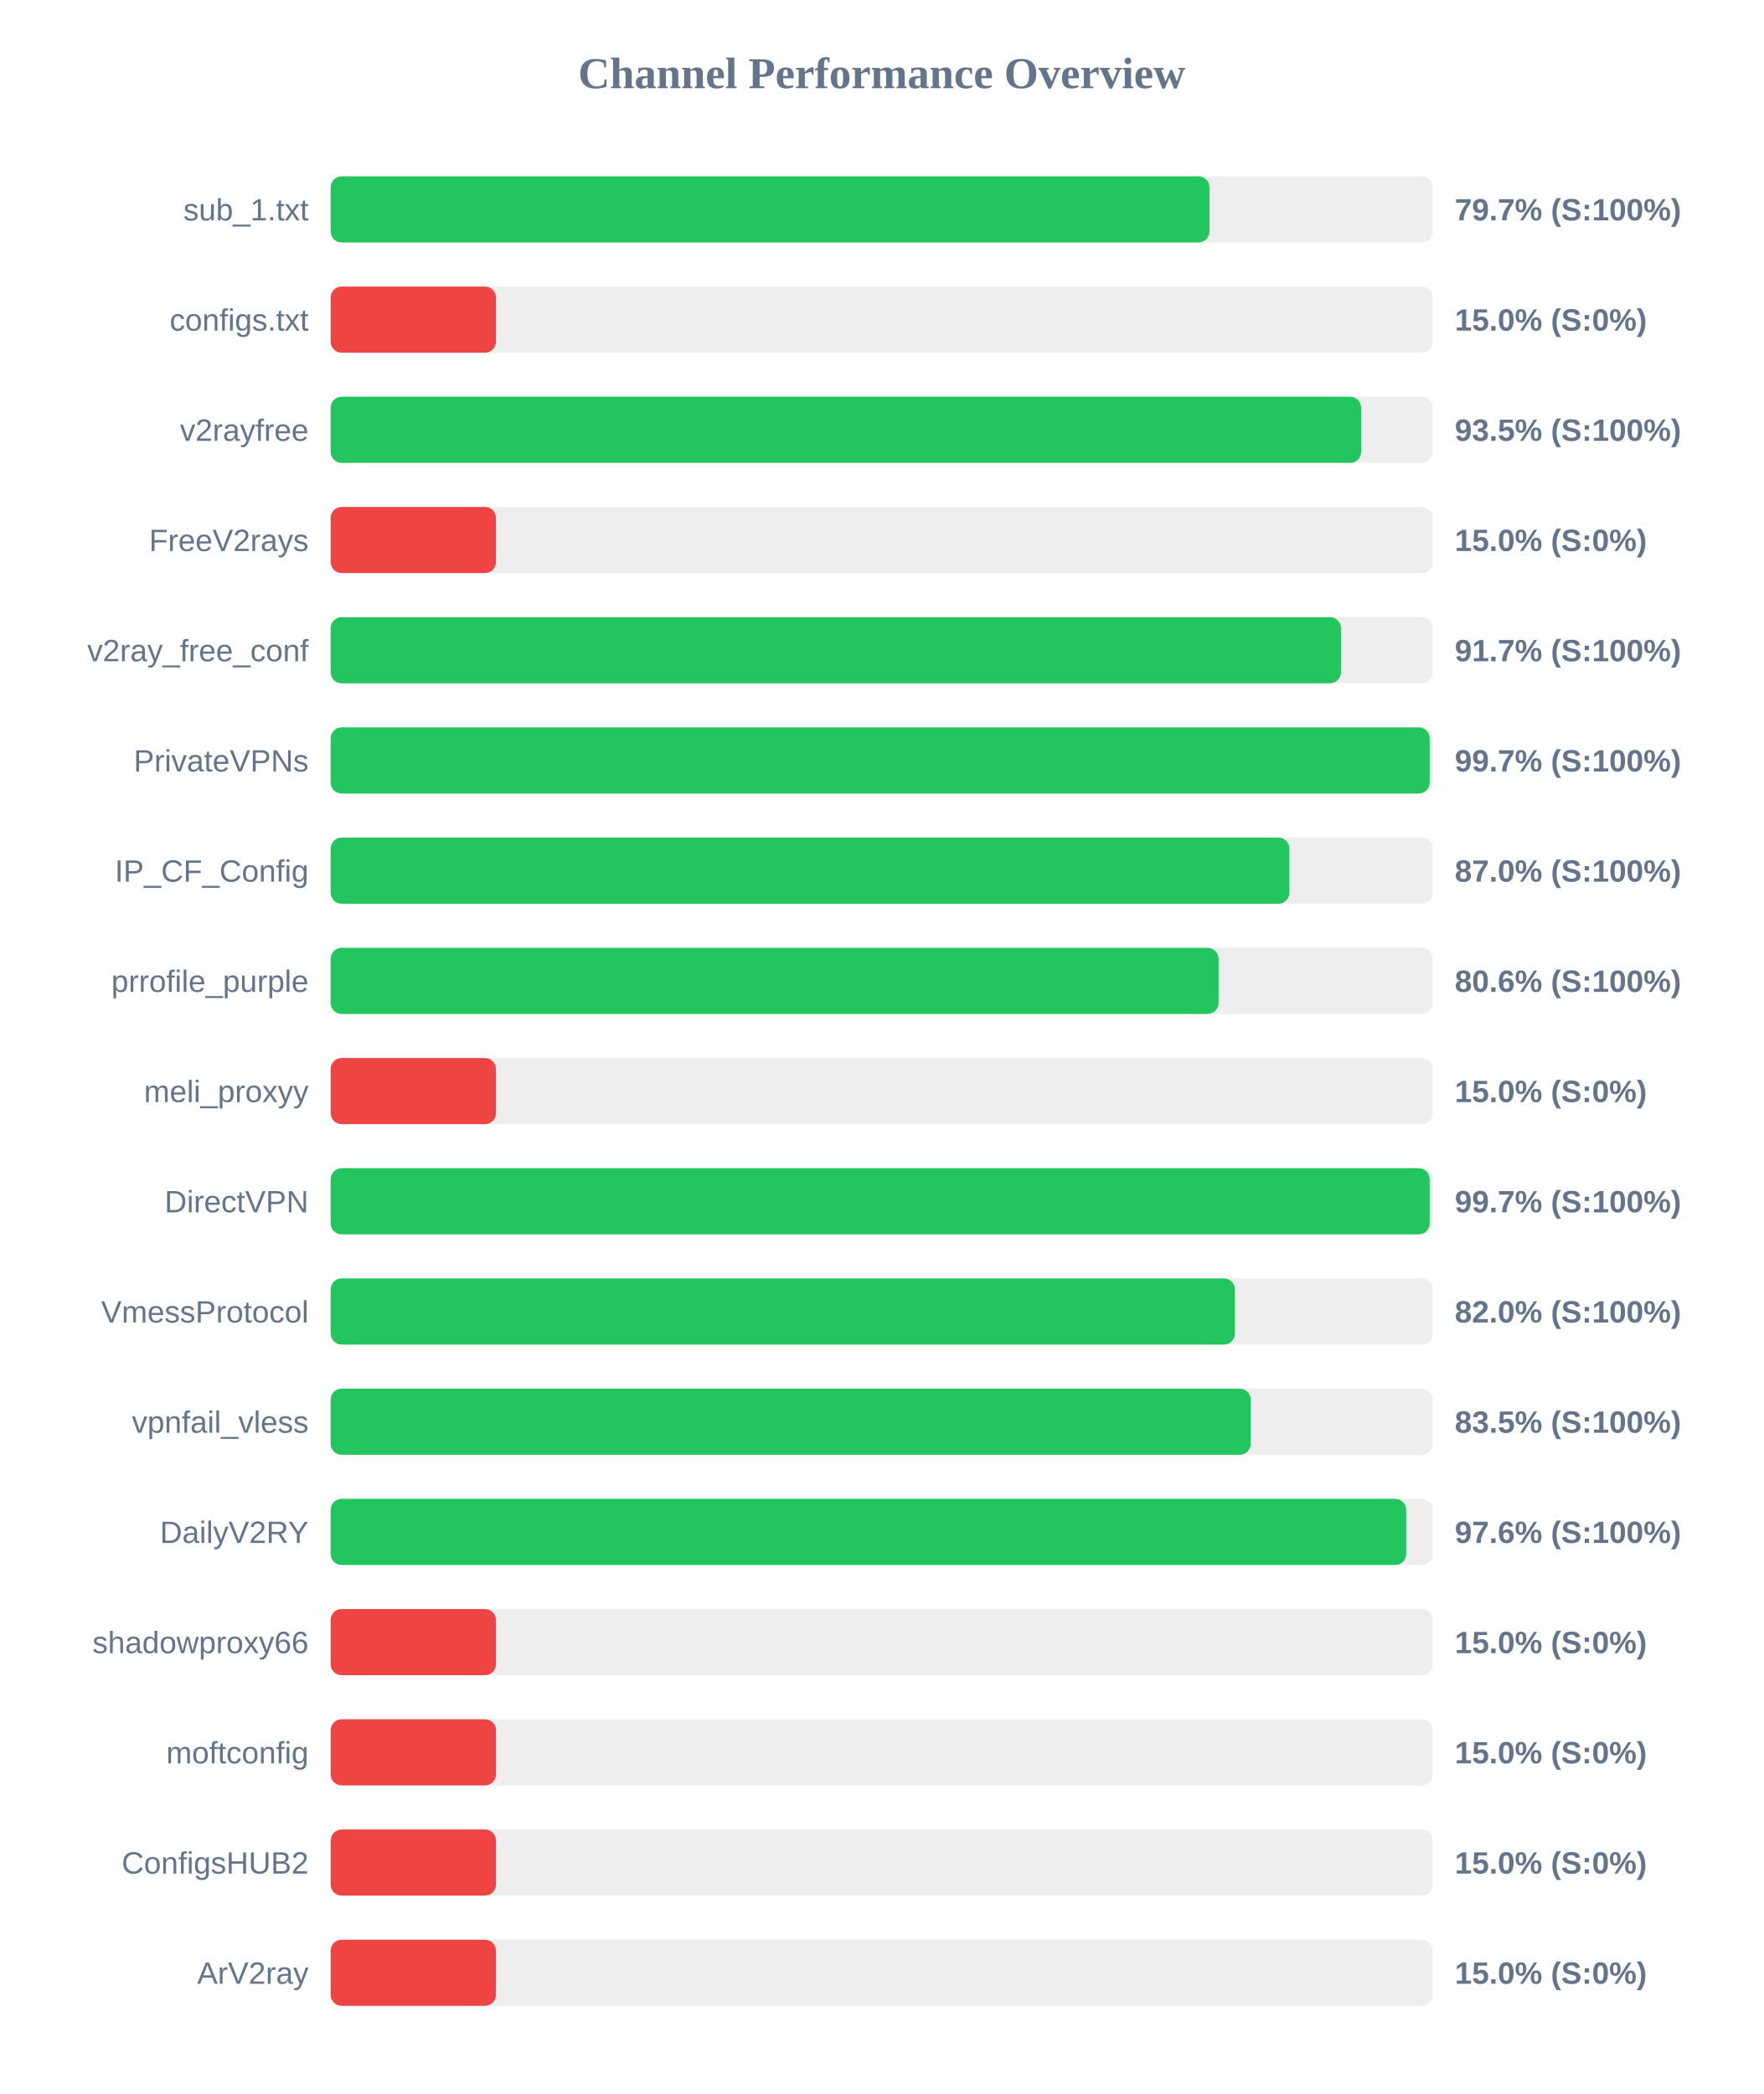
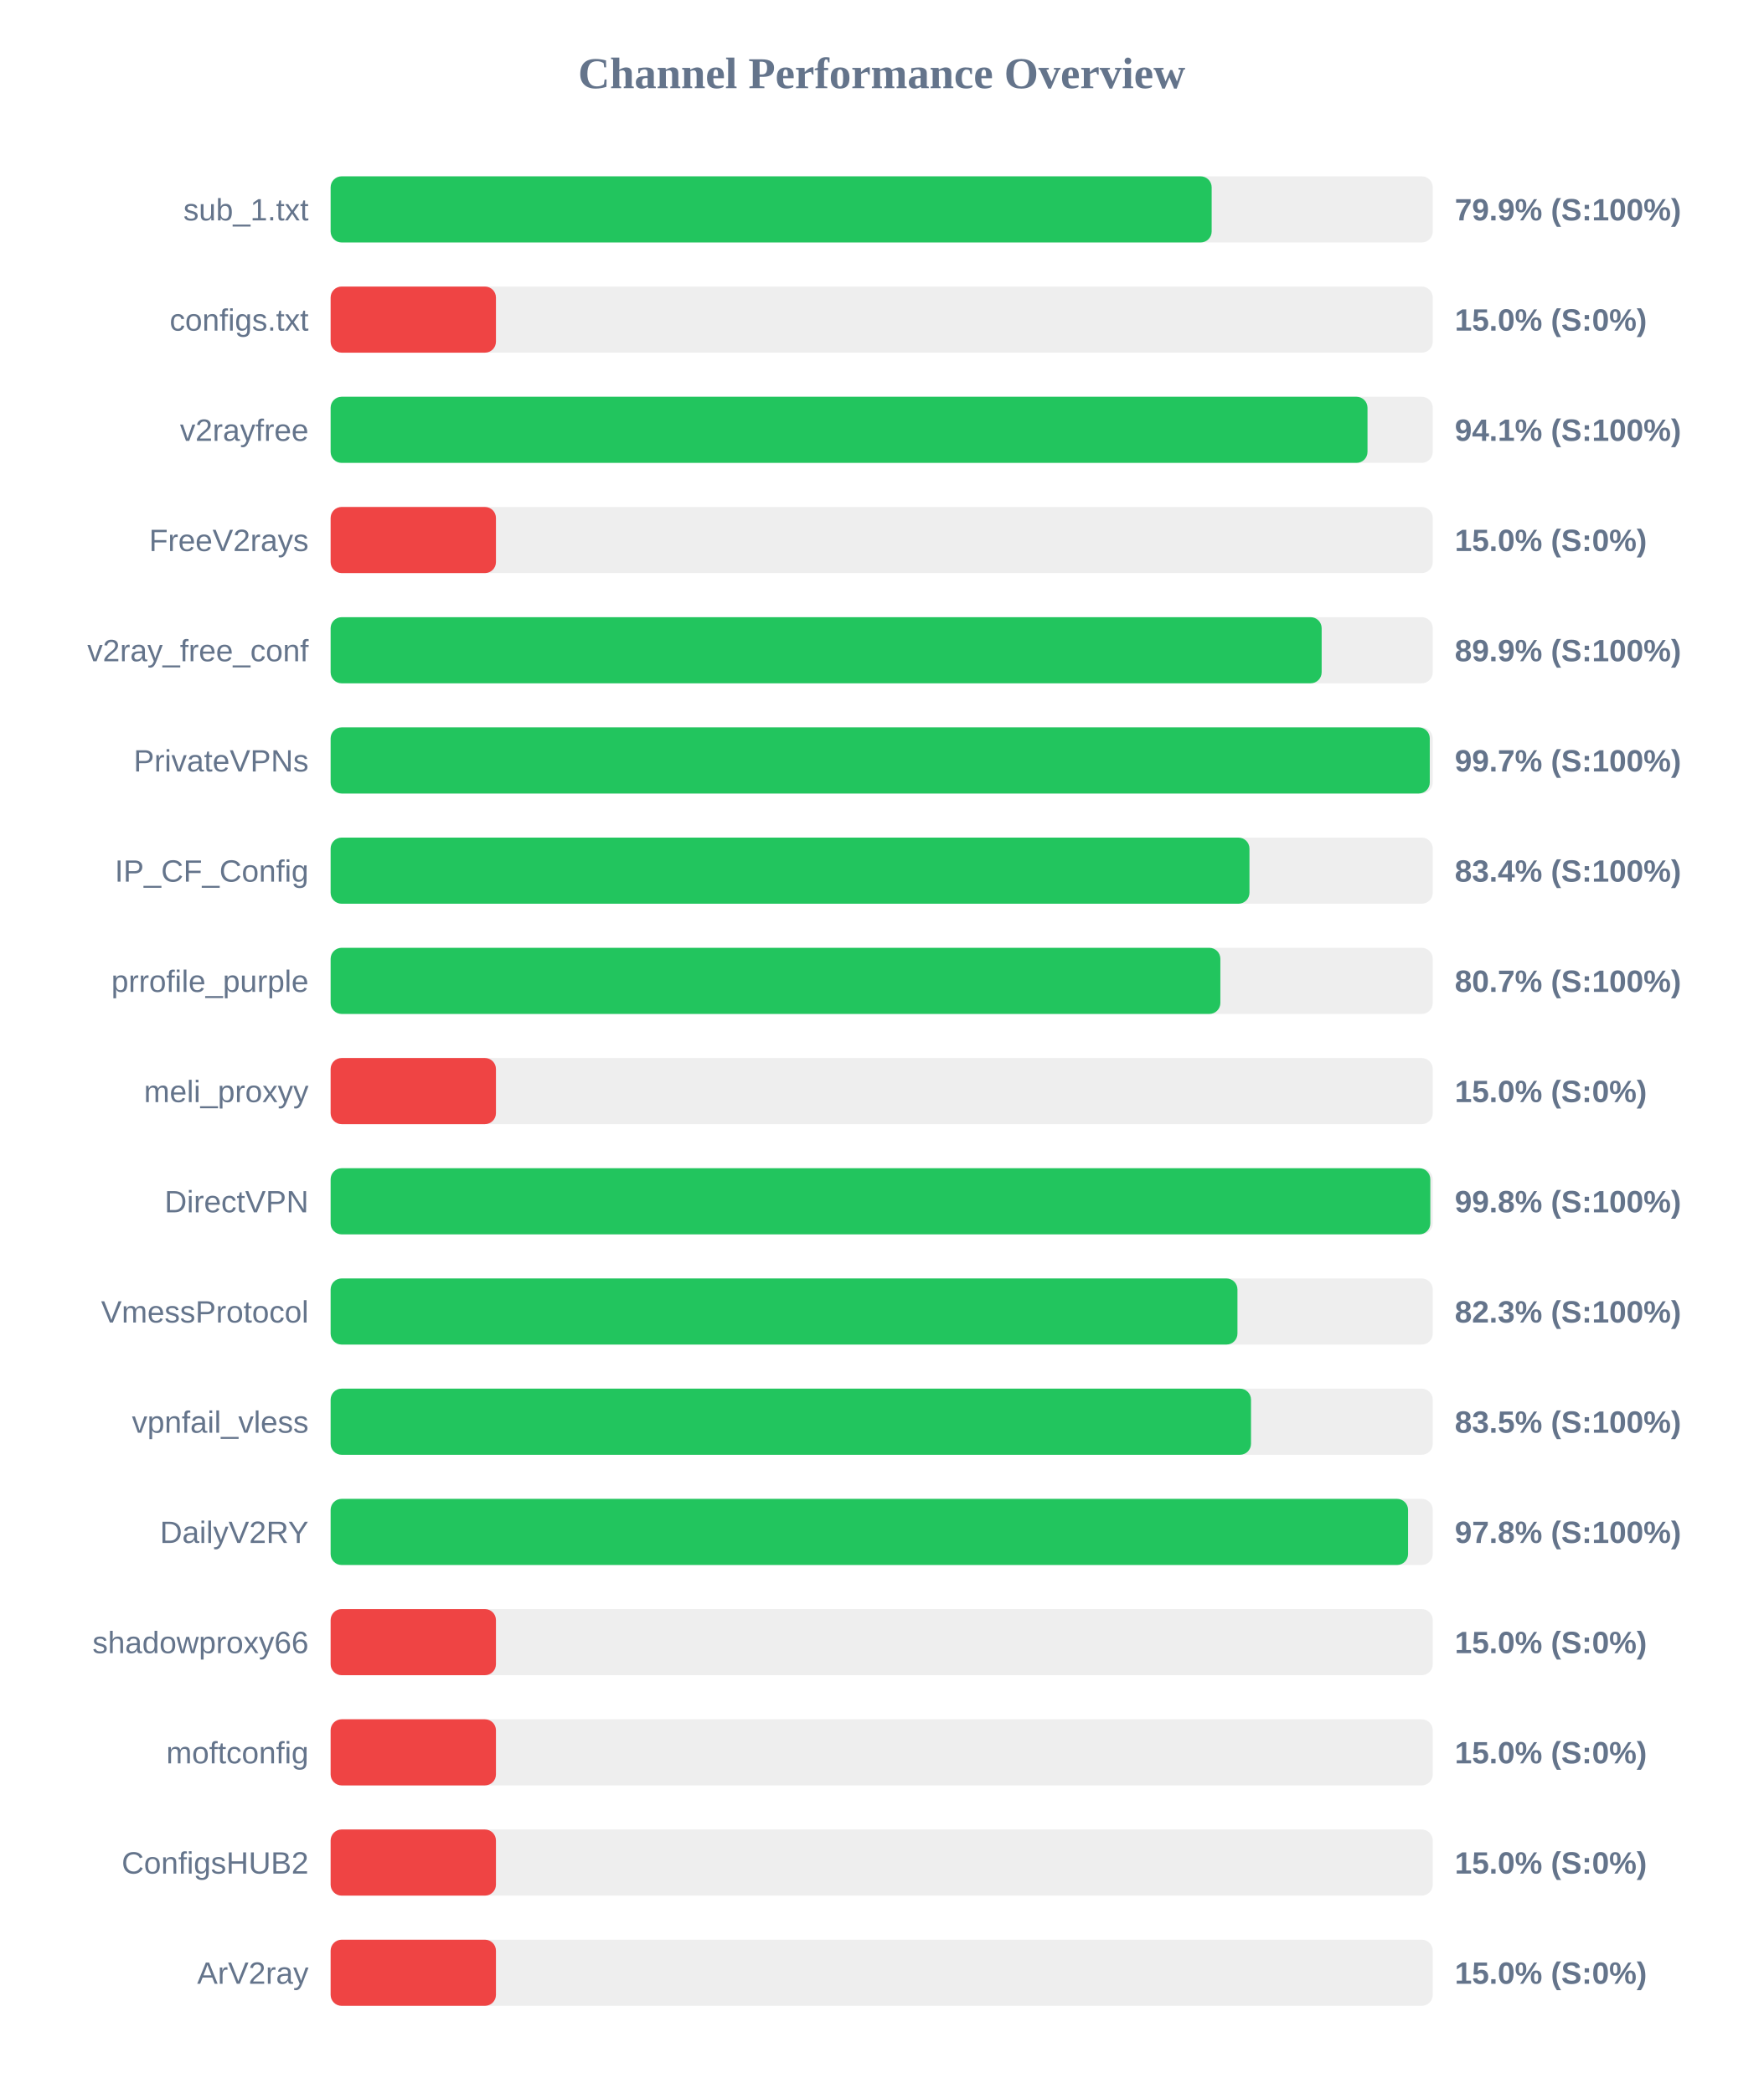
<svg xmlns="http://www.w3.org/2000/svg" width="800" height="950" version="1.1">
  <style>
        .row { font: 14px Arial; fill: #64748b; }
        .score { font: bold 14px Arial; fill: #64748b; }
    </style>
  <text x="400" y="40" text-anchor="middle" font-size="20px" font-weight="bold" fill="#64748b">Channel Performance Overview</text>
  <rect x="150" y="80" width="500" height="30" fill="#eee" rx="5" />
-   <rect x="150" y="80" width="398.7" height="30" fill="#22c55e" rx="5" />
+   <rect x="150" y="80" width="399.7" height="30" fill="#22c55e" rx="5" />
  <text x="140" y="100" text-anchor="end" class="row">sub_1.txt</text>
-   <text x="660" y="100" text-anchor="start" class="score">79.7% (S:100%)</text>
+   <text x="660" y="100" text-anchor="start" class="score">79.9% (S:100%)</text>
  <rect x="150" y="130" width="500" height="30" fill="#eee" rx="5" />
  <rect x="150" y="130" width="75.0" height="30" fill="#ef4444" rx="5" />
  <text x="140" y="150" text-anchor="end" class="row">configs.txt</text>
  <text x="660" y="150" text-anchor="start" class="score">15.0% (S:0%)</text>
  <rect x="150" y="180" width="500" height="30" fill="#eee" rx="5" />
-   <rect x="150" y="180" width="467.5" height="30" fill="#22c55e" rx="5" />
+   <rect x="150" y="180" width="470.4" height="30" fill="#22c55e" rx="5" />
  <text x="140" y="200" text-anchor="end" class="row">v2rayfree</text>
-   <text x="660" y="200" text-anchor="start" class="score">93.5% (S:100%)</text>
+   <text x="660" y="200" text-anchor="start" class="score">94.1% (S:100%)</text>
  <rect x="150" y="230" width="500" height="30" fill="#eee" rx="5" />
  <rect x="150" y="230" width="75.0" height="30" fill="#ef4444" rx="5" />
  <text x="140" y="250" text-anchor="end" class="row">FreeV2rays</text>
  <text x="660" y="250" text-anchor="start" class="score">15.0% (S:0%)</text>
  <rect x="150" y="280" width="500" height="30" fill="#eee" rx="5" />
-   <rect x="150" y="280" width="458.35" height="30" fill="#22c55e" rx="5" />
+   <rect x="150" y="280" width="449.6" height="30" fill="#22c55e" rx="5" />
  <text x="140" y="300" text-anchor="end" class="row">v2ray_free_conf</text>
-   <text x="660" y="300" text-anchor="start" class="score">91.7% (S:100%)</text>
+   <text x="660" y="300" text-anchor="start" class="score">89.9% (S:100%)</text>
  <rect x="150" y="330" width="500" height="30" fill="#eee" rx="5" />
-   <rect x="150" y="330" width="498.6" height="30" fill="#22c55e" rx="5" />
+   <rect x="150" y="330" width="498.65" height="30" fill="#22c55e" rx="5" />
  <text x="140" y="350" text-anchor="end" class="row">PrivateVPNs</text>
  <text x="660" y="350" text-anchor="start" class="score">99.7% (S:100%)</text>
  <rect x="150" y="380" width="500" height="30" fill="#eee" rx="5" />
-   <rect x="150" y="380" width="434.95" height="30" fill="#22c55e" rx="5" />
+   <rect x="150" y="380" width="416.85" height="30" fill="#22c55e" rx="5" />
  <text x="140" y="400" text-anchor="end" class="row">IP_CF_Config</text>
-   <text x="660" y="400" text-anchor="start" class="score">87.0% (S:100%)</text>
+   <text x="660" y="400" text-anchor="start" class="score">83.4% (S:100%)</text>
  <rect x="150" y="430" width="500" height="30" fill="#eee" rx="5" />
-   <rect x="150" y="430" width="402.85" height="30" fill="#22c55e" rx="5" />
+   <rect x="150" y="430" width="403.65" height="30" fill="#22c55e" rx="5" />
  <text x="140" y="450" text-anchor="end" class="row">prrofile_purple</text>
-   <text x="660" y="450" text-anchor="start" class="score">80.6% (S:100%)</text>
+   <text x="660" y="450" text-anchor="start" class="score">80.7% (S:100%)</text>
  <rect x="150" y="480" width="500" height="30" fill="#eee" rx="5" />
  <rect x="150" y="480" width="75.0" height="30" fill="#ef4444" rx="5" />
  <text x="140" y="500" text-anchor="end" class="row">meli_proxyy</text>
  <text x="660" y="500" text-anchor="start" class="score">15.0% (S:0%)</text>
  <rect x="150" y="530" width="500" height="30" fill="#eee" rx="5" />
-   <rect x="150" y="530" width="498.6" height="30" fill="#22c55e" rx="5" />
+   <rect x="150" y="530" width="498.9" height="30" fill="#22c55e" rx="5" />
  <text x="140" y="550" text-anchor="end" class="row">DirectVPN</text>
-   <text x="660" y="550" text-anchor="start" class="score">99.7% (S:100%)</text>
+   <text x="660" y="550" text-anchor="start" class="score">99.8% (S:100%)</text>
  <rect x="150" y="580" width="500" height="30" fill="#eee" rx="5" />
-   <rect x="150" y="580" width="410.25" height="30" fill="#22c55e" rx="5" />
+   <rect x="150" y="580" width="411.4" height="30" fill="#22c55e" rx="5" />
  <text x="140" y="600" text-anchor="end" class="row">VmessProtocol</text>
-   <text x="660" y="600" text-anchor="start" class="score">82.0% (S:100%)</text>
+   <text x="660" y="600" text-anchor="start" class="score">82.3% (S:100%)</text>
  <rect x="150" y="630" width="500" height="30" fill="#eee" rx="5" />
-   <rect x="150" y="630" width="417.4" height="30" fill="#22c55e" rx="5" />
+   <rect x="150" y="630" width="417.55" height="30" fill="#22c55e" rx="5" />
  <text x="140" y="650" text-anchor="end" class="row">vpnfail_vless</text>
  <text x="660" y="650" text-anchor="start" class="score">83.5% (S:100%)</text>
  <rect x="150" y="680" width="500" height="30" fill="#eee" rx="5" />
-   <rect x="150" y="680" width="487.95" height="30" fill="#22c55e" rx="5" />
+   <rect x="150" y="680" width="488.8" height="30" fill="#22c55e" rx="5" />
  <text x="140" y="700" text-anchor="end" class="row">DailyV2RY</text>
-   <text x="660" y="700" text-anchor="start" class="score">97.6% (S:100%)</text>
+   <text x="660" y="700" text-anchor="start" class="score">97.8% (S:100%)</text>
  <rect x="150" y="730" width="500" height="30" fill="#eee" rx="5" />
  <rect x="150" y="730" width="75.0" height="30" fill="#ef4444" rx="5" />
  <text x="140" y="750" text-anchor="end" class="row">shadowproxy66</text>
  <text x="660" y="750" text-anchor="start" class="score">15.0% (S:0%)</text>
  <rect x="150" y="780" width="500" height="30" fill="#eee" rx="5" />
  <rect x="150" y="780" width="75.0" height="30" fill="#ef4444" rx="5" />
  <text x="140" y="800" text-anchor="end" class="row">moftconfig</text>
  <text x="660" y="800" text-anchor="start" class="score">15.0% (S:0%)</text>
  <rect x="150" y="830" width="500" height="30" fill="#eee" rx="5" />
  <rect x="150" y="830" width="75.0" height="30" fill="#ef4444" rx="5" />
  <text x="140" y="850" text-anchor="end" class="row">ConfigsHUB2</text>
  <text x="660" y="850" text-anchor="start" class="score">15.0% (S:0%)</text>
  <rect x="150" y="880" width="500" height="30" fill="#eee" rx="5" />
  <rect x="150" y="880" width="75.0" height="30" fill="#ef4444" rx="5" />
  <text x="140" y="900" text-anchor="end" class="row">ArV2ray</text>
  <text x="660" y="900" text-anchor="start" class="score">15.0% (S:0%)</text>
</svg>
